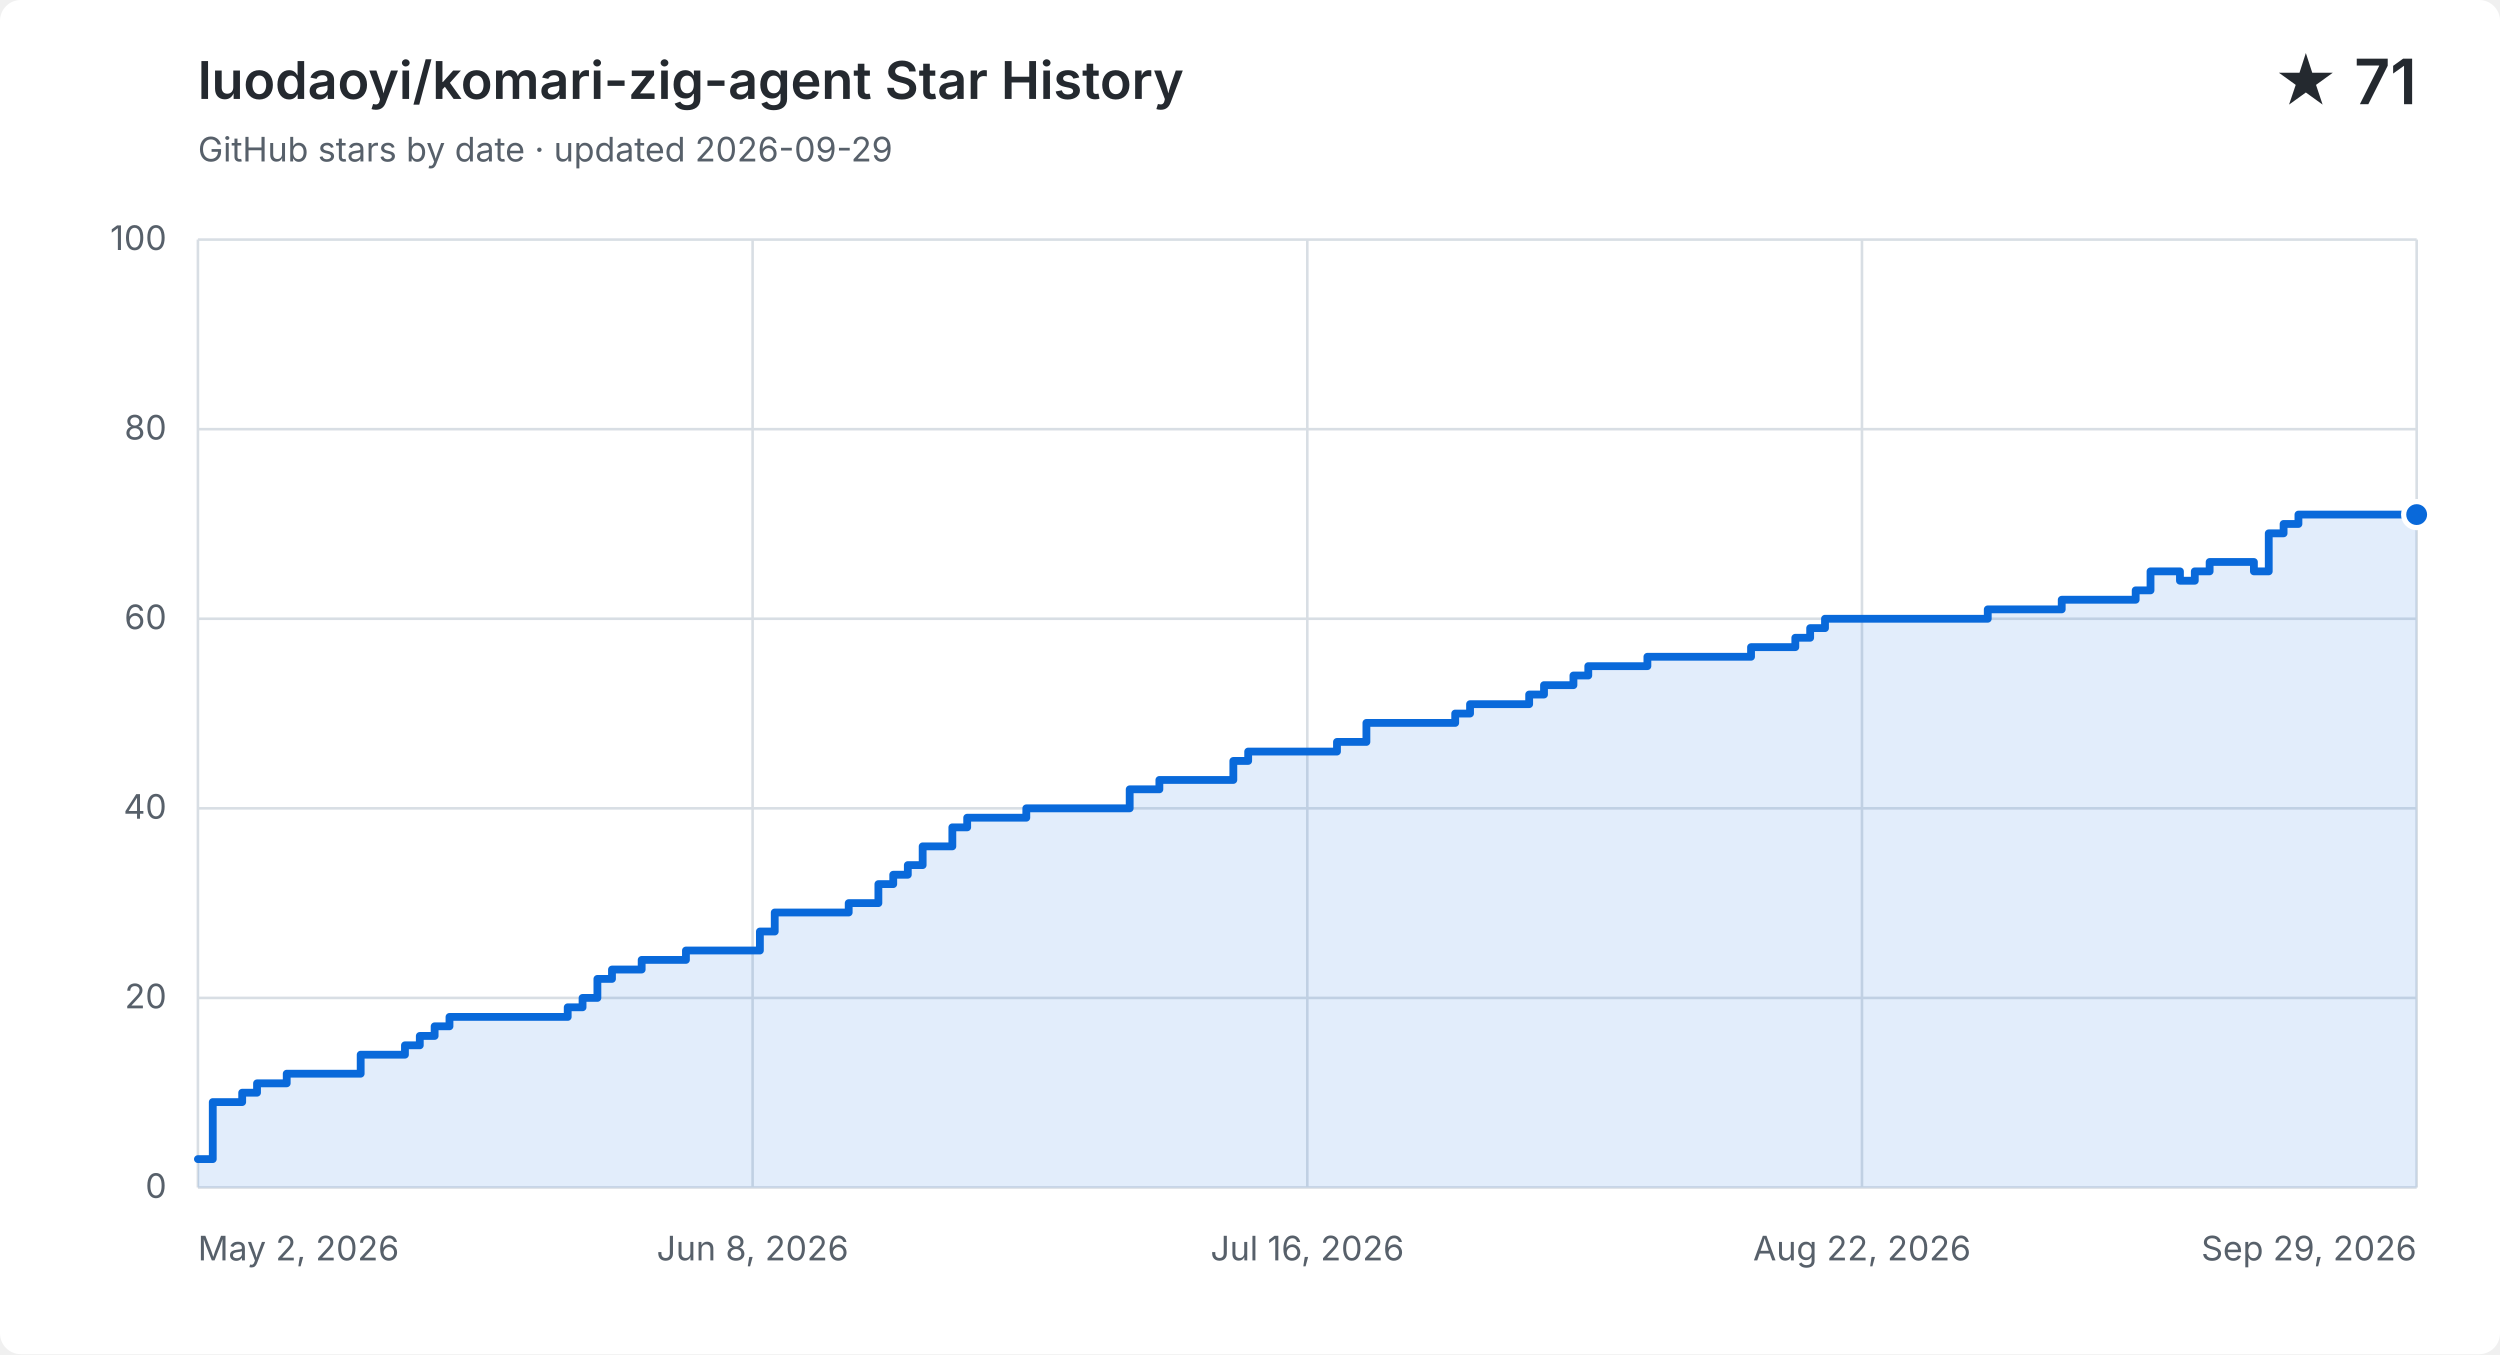
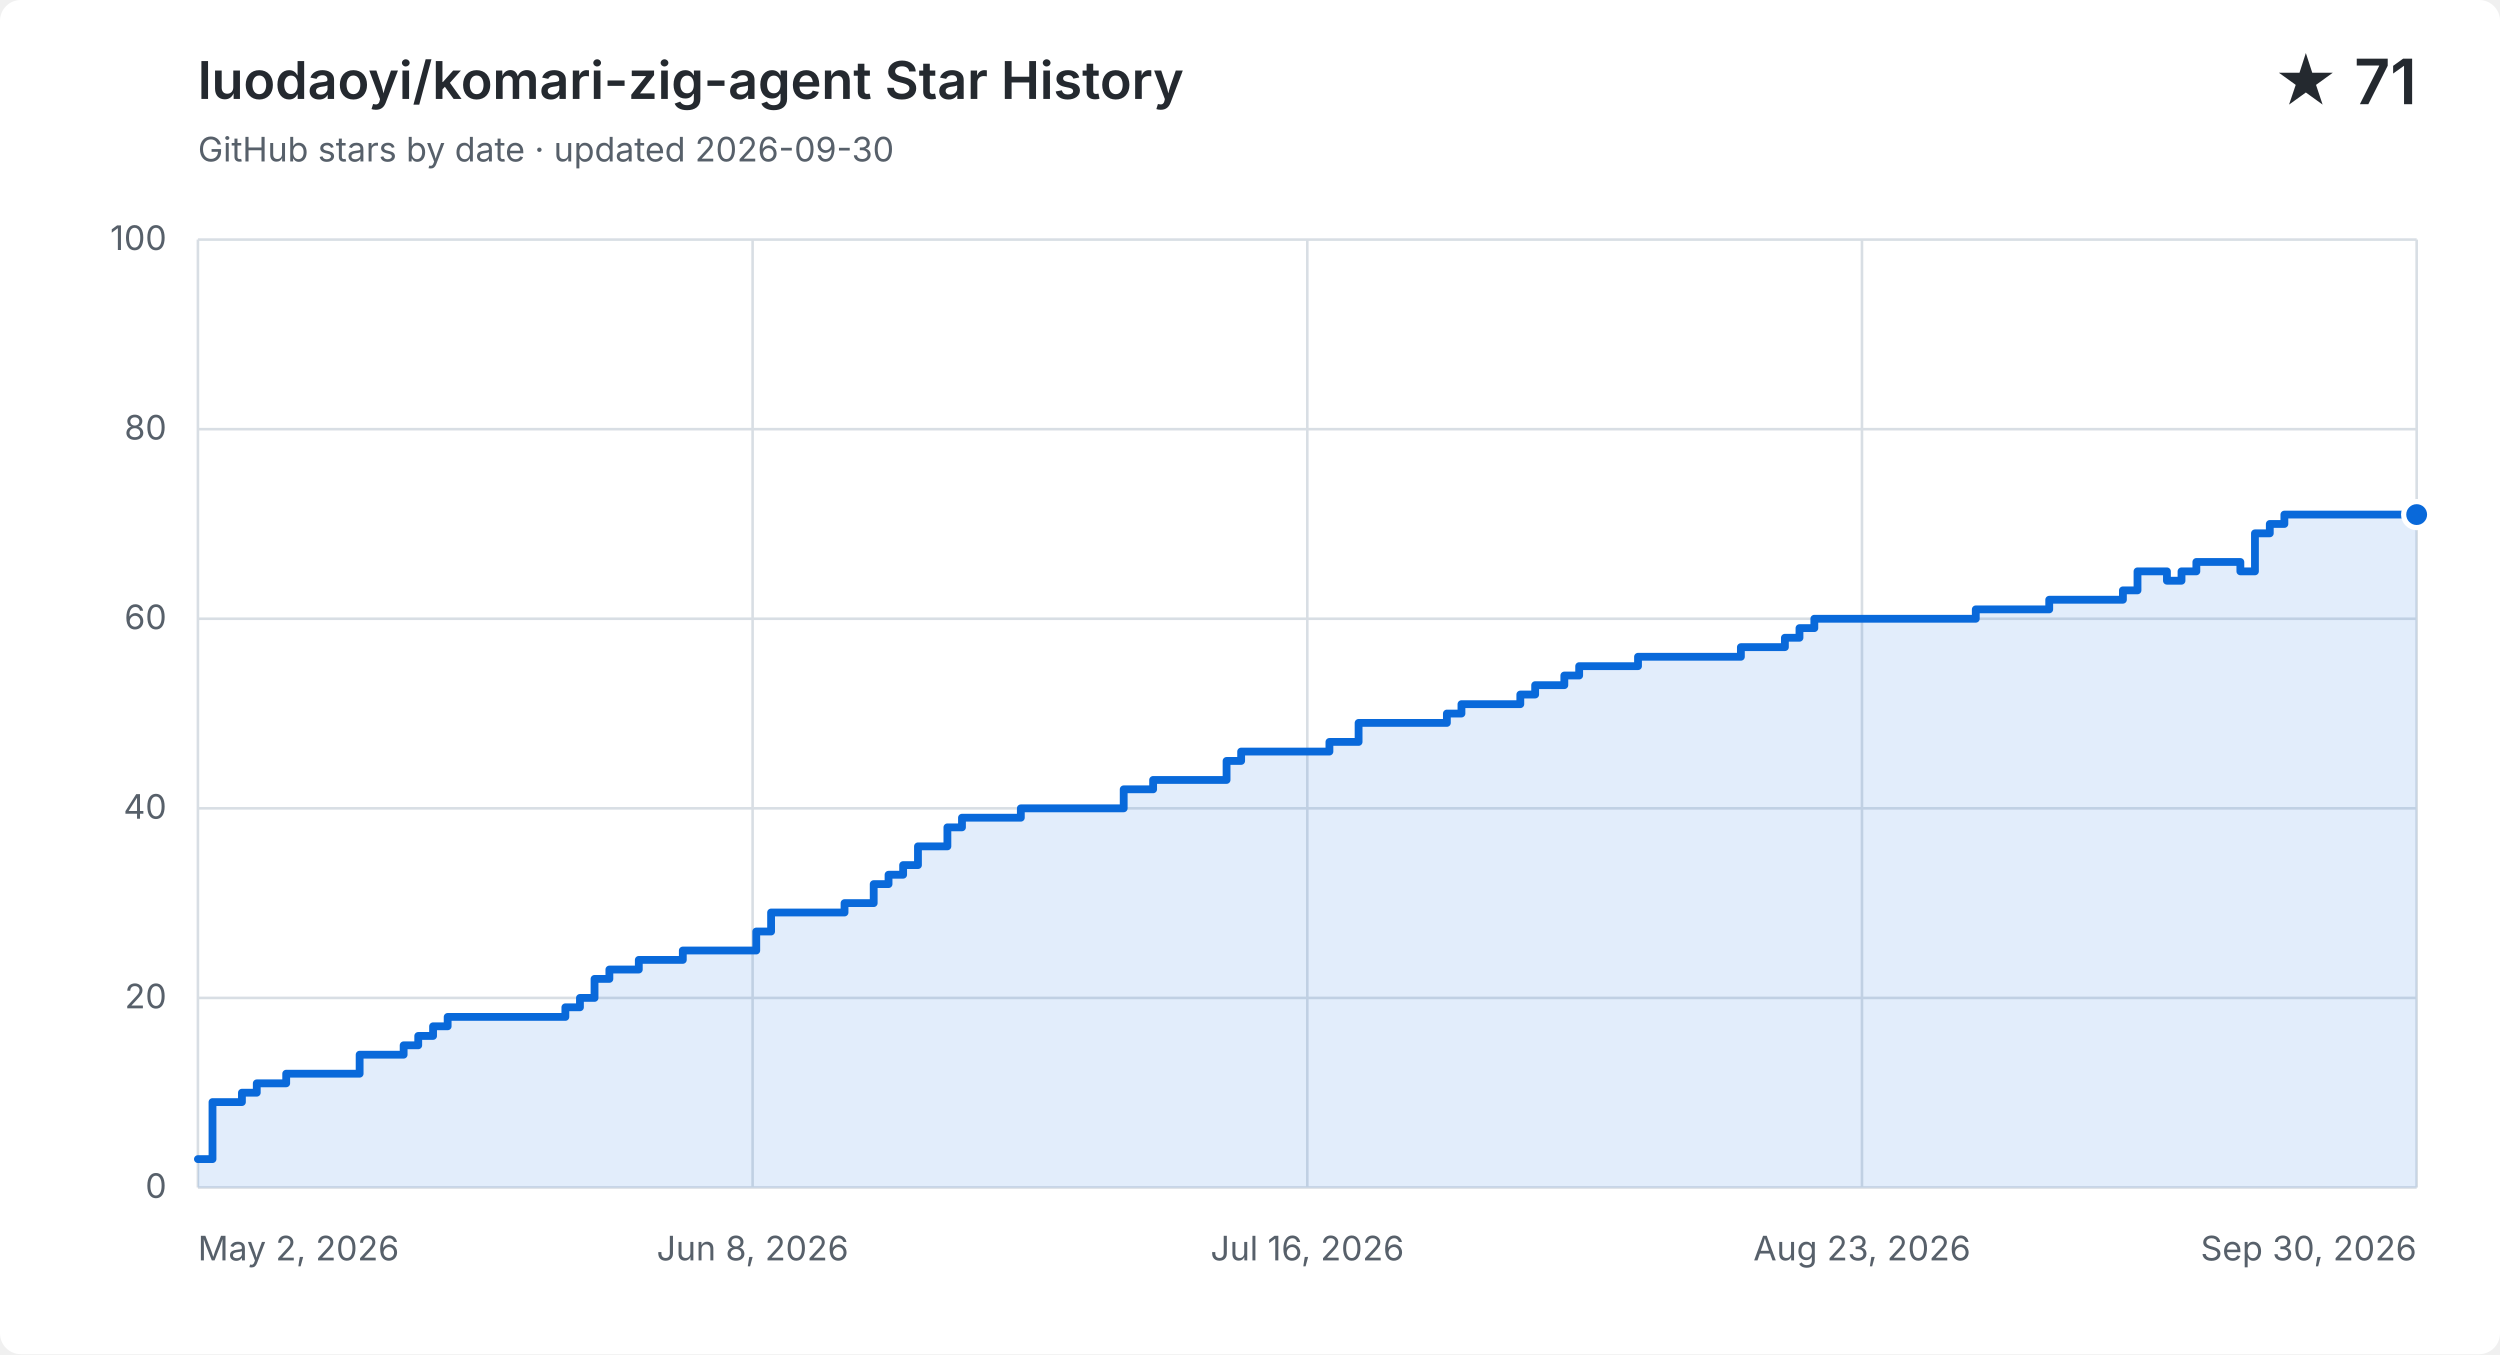
<svg xmlns="http://www.w3.org/2000/svg" width="960" height="520" viewBox="0 0 960 520" role="img" aria-labelledby="title description">
  <style>
    .background { fill: #ffffff; } .grid { fill: none; stroke: #d8dee4; stroke-width: 1; }
    .label, .subtitle { fill: #57606a; font: 13px -apple-system, BlinkMacSystemFont, "Segoe UI", sans-serif; }
    .heading, .value { fill: #24292f; font-family: -apple-system, BlinkMacSystemFont, "Segoe UI", sans-serif; }
    .heading { font-size: 20px; font-weight: 600; } .value { font-size: 24px; font-weight: 600; }
    .area { fill: #0969da; opacity: .12; } .line { fill: none; stroke: #0969da; stroke-linecap: round; stroke-linejoin: round; stroke-width: 3; }
    .point { fill: #0969da; stroke: #ffffff; stroke-width: 2; }
    @media (prefers-color-scheme: dark) {
      .background { fill: #0d1117; } .grid { stroke: #30363d; } .label, .subtitle { fill: #8b949e; }
      .heading, .value { fill: #f0f6fc; } .area { fill: #58a6ff; } .line { stroke: #58a6ff; } .point { fill: #58a6ff; stroke: #0d1117; }
    }
  </style>
  <rect class="background" width="960" height="520" rx="8" />
  <text class="heading" x="76" y="38">luodaoyi/komari-zig-agent Star History</text>
-   <text class="subtitle" x="76" y="62">GitHub stars by date · updated 2026-09-29</text>
+   <text class="subtitle" x="76" y="62">GitHub stars by date · updated 2026-09-30</text>
  <text class="value" x="928" y="40" text-anchor="end">★ 71</text>
  <path class="grid" d="M 76 456.0 H 928" />
  <text class="label" x="64" y="460.0" text-anchor="end">0</text>
  <path class="grid" d="M 76 383.2 H 928" />
  <text class="label" x="64" y="387.2" text-anchor="end">20</text>
  <path class="grid" d="M 76 310.4 H 928" />
  <text class="label" x="64" y="314.4" text-anchor="end">40</text>
  <path class="grid" d="M 76 237.6 H 928" />
  <text class="label" x="64" y="241.6" text-anchor="end">60</text>
  <path class="grid" d="M 76 164.8 H 928" />
  <text class="label" x="64" y="168.8" text-anchor="end">80</text>
  <path class="grid" d="M 76 92.0 H 928" />
  <text class="label" x="64" y="96.0" text-anchor="end">100</text>
  <path class="grid" d="M 76.0 92 V 456" />
  <text class="label" x="76.0" y="484" text-anchor="start">May 2, 2026</text>
  <path class="grid" d="M 289.0 92 V 456" />
  <text class="label" x="289.0" y="484" text-anchor="middle">Jun 8, 2026</text>
  <path class="grid" d="M 502.0 92 V 456" />
  <text class="label" x="502.0" y="484" text-anchor="middle">Jul 16, 2026</text>
  <path class="grid" d="M 715.0 92 V 456" />
-   <text class="label" x="715.0" y="484" text-anchor="middle">Aug 22, 2026</text>
+   <text class="label" x="715.0" y="484" text-anchor="middle">Aug 23, 2026</text>
  <path class="grid" d="M 928.0 92 V 456" />
-   <text class="label" x="928.0" y="484" text-anchor="end">Sep 29, 2026</text>
-   <path class="area" d="M 76.0 445.1 H 81.7 V 423.2 H 93.0 V 419.6 H 98.7 V 416.0 H 110.1 V 412.3 H 138.5 V 405.0 H 155.5 V 401.4 H 161.2 V 397.8 H 166.9 V 394.1 H 172.6 V 390.5 H 218.0 V 386.8 H 223.7 V 383.2 H 229.4 V 375.9 H 235.0 V 372.3 H 246.4 V 368.6 H 263.4 V 365.0 H 291.8 V 357.7 H 297.5 V 350.4 H 325.9 V 346.8 H 337.3 V 339.5 H 343.0 V 335.9 H 348.6 V 332.2 H 354.3 V 325.0 H 365.7 V 317.7 H 371.4 V 314.0 H 394.1 V 310.4 H 433.8 V 303.1 H 445.2 V 299.5 H 473.6 V 292.2 H 479.3 V 288.6 H 513.4 V 284.9 H 524.7 V 277.6 H 558.8 V 274.0 H 564.5 V 270.4 H 587.2 V 266.7 H 592.9 V 263.1 H 604.2 V 259.4 H 609.9 V 255.8 H 632.6 V 252.2 H 649.7 V 252.2 H 655.4 V 252.2 H 661.0 V 252.2 H 666.7 V 252.2 H 672.4 V 248.5 H 678.1 V 248.5 H 683.8 V 248.5 H 689.4 V 244.9 H 695.1 V 241.2 H 700.8 V 237.6 H 706.5 V 237.6 H 712.2 V 237.6 H 717.8 V 237.6 H 723.5 V 237.6 H 729.2 V 237.6 H 734.9 V 237.6 H 740.6 V 237.6 H 746.2 V 237.6 H 751.9 V 237.6 H 757.6 V 237.6 H 763.3 V 234.0 H 769.0 V 234.0 H 774.6 V 234.0 H 780.3 V 234.0 H 786.0 V 234.0 H 791.7 V 230.3 H 797.4 V 230.3 H 803.0 V 230.3 H 808.7 V 230.3 H 814.4 V 230.3 H 820.1 V 226.7 H 825.8 V 219.4 H 831.4 V 219.4 H 837.1 V 223.0 H 842.8 V 219.4 H 848.5 V 215.8 H 854.2 V 215.8 H 859.8 V 215.8 H 865.5 V 219.4 H 871.2 V 204.8 H 876.9 V 201.2 H 882.6 V 197.6 H 888.2 V 197.6 H 893.9 V 197.6 H 899.6 V 197.6 H 905.3 V 197.6 H 911.0 V 197.6 H 916.6 V 197.6 H 922.3 V 197.6 H 928.0 V 197.6 V 456 H 76.0 Z" />
-   <path class="line" d="M 76.0 445.1 H 81.7 V 423.2 H 93.0 V 419.6 H 98.7 V 416.0 H 110.1 V 412.3 H 138.5 V 405.0 H 155.5 V 401.4 H 161.2 V 397.8 H 166.9 V 394.1 H 172.6 V 390.5 H 218.0 V 386.8 H 223.7 V 383.2 H 229.4 V 375.9 H 235.0 V 372.3 H 246.4 V 368.6 H 263.4 V 365.0 H 291.8 V 357.7 H 297.5 V 350.4 H 325.9 V 346.8 H 337.3 V 339.5 H 343.0 V 335.9 H 348.6 V 332.2 H 354.3 V 325.0 H 365.7 V 317.7 H 371.4 V 314.0 H 394.1 V 310.4 H 433.8 V 303.1 H 445.2 V 299.5 H 473.6 V 292.2 H 479.3 V 288.6 H 513.4 V 284.9 H 524.7 V 277.6 H 558.8 V 274.0 H 564.5 V 270.4 H 587.2 V 266.7 H 592.9 V 263.1 H 604.2 V 259.4 H 609.9 V 255.8 H 632.6 V 252.2 H 649.7 V 252.2 H 655.4 V 252.2 H 661.0 V 252.2 H 666.7 V 252.2 H 672.4 V 248.5 H 678.1 V 248.5 H 683.8 V 248.5 H 689.4 V 244.9 H 695.1 V 241.2 H 700.8 V 237.6 H 706.5 V 237.6 H 712.2 V 237.6 H 717.8 V 237.6 H 723.5 V 237.6 H 729.2 V 237.6 H 734.9 V 237.6 H 740.6 V 237.6 H 746.2 V 237.6 H 751.9 V 237.6 H 757.6 V 237.6 H 763.3 V 234.0 H 769.0 V 234.0 H 774.6 V 234.0 H 780.3 V 234.0 H 786.0 V 234.0 H 791.7 V 230.3 H 797.4 V 230.3 H 803.0 V 230.3 H 808.7 V 230.3 H 814.4 V 230.3 H 820.1 V 226.7 H 825.8 V 219.4 H 831.4 V 219.4 H 837.1 V 223.0 H 842.8 V 219.4 H 848.5 V 215.8 H 854.2 V 215.8 H 859.8 V 215.8 H 865.5 V 219.4 H 871.2 V 204.8 H 876.9 V 201.2 H 882.6 V 197.6 H 888.2 V 197.6 H 893.9 V 197.6 H 899.6 V 197.6 H 905.3 V 197.6 H 911.0 V 197.6 H 916.6 V 197.6 H 922.3 V 197.6 H 928.0 V 197.6" />
+   <text class="label" x="928.0" y="484" text-anchor="end">Sep 30, 2026</text>
+   <path class="area" d="M 76.0 445.1 H 81.6 V 423.2 H 92.9 V 419.6 H 98.6 V 416.0 H 109.9 V 412.3 H 138.1 V 405.0 H 155.0 V 401.4 H 160.6 V 397.8 H 166.3 V 394.1 H 171.9 V 390.5 H 217.1 V 386.8 H 222.7 V 383.2 H 228.3 V 375.9 H 234.0 V 372.3 H 245.3 V 368.6 H 262.2 V 365.0 H 290.4 V 357.7 H 296.1 V 350.4 H 324.3 V 346.8 H 335.5 V 339.5 H 341.2 V 335.9 H 346.8 V 332.2 H 352.5 V 325.0 H 363.8 V 317.7 H 369.4 V 314.0 H 392.0 V 310.4 H 431.5 V 303.1 H 442.8 V 299.5 H 471.0 V 292.2 H 476.6 V 288.6 H 510.5 V 284.9 H 521.7 V 277.6 H 555.6 V 274.0 H 561.2 V 270.4 H 583.8 V 266.7 H 589.5 V 263.1 H 600.7 V 259.4 H 606.4 V 255.8 H 629.0 V 252.2 H 645.9 V 252.2 H 651.5 V 252.2 H 657.2 V 252.2 H 662.8 V 252.2 H 668.5 V 248.5 H 674.1 V 248.5 H 679.7 V 248.5 H 685.4 V 244.9 H 691.0 V 241.2 H 696.7 V 237.6 H 702.3 V 237.6 H 707.9 V 237.6 H 713.6 V 237.6 H 719.2 V 237.6 H 724.9 V 237.6 H 730.5 V 237.6 H 736.2 V 237.6 H 741.8 V 237.6 H 747.4 V 237.6 H 753.1 V 237.6 H 758.7 V 234.0 H 764.4 V 234.0 H 770.0 V 234.0 H 775.7 V 234.0 H 781.3 V 234.0 H 786.9 V 230.3 H 792.6 V 230.3 H 798.2 V 230.3 H 803.9 V 230.3 H 809.5 V 230.3 H 815.2 V 226.7 H 820.8 V 219.4 H 826.4 V 219.4 H 832.1 V 223.0 H 837.7 V 219.4 H 843.4 V 215.8 H 849.0 V 215.8 H 854.6 V 215.8 H 860.3 V 219.4 H 865.9 V 204.8 H 871.6 V 201.2 H 877.2 V 197.6 H 882.9 V 197.6 H 888.5 V 197.6 H 894.1 V 197.6 H 899.8 V 197.6 H 905.4 V 197.6 H 911.1 V 197.6 H 916.7 V 197.6 H 922.4 V 197.6 H 928.0 V 197.6 V 456 H 76.0 Z" />
+   <path class="line" d="M 76.0 445.1 H 81.6 V 423.2 H 92.9 V 419.6 H 98.6 V 416.0 H 109.9 V 412.3 H 138.1 V 405.0 H 155.0 V 401.4 H 160.6 V 397.8 H 166.3 V 394.1 H 171.9 V 390.5 H 217.1 V 386.8 H 222.7 V 383.2 H 228.3 V 375.9 H 234.0 V 372.3 H 245.3 V 368.6 H 262.2 V 365.0 H 290.4 V 357.7 H 296.1 V 350.4 H 324.3 V 346.8 H 335.5 V 339.5 H 341.2 V 335.9 H 346.8 V 332.2 H 352.5 V 325.0 H 363.8 V 317.7 H 369.4 V 314.0 H 392.0 V 310.4 H 431.5 V 303.1 H 442.8 V 299.5 H 471.0 V 292.2 H 476.6 V 288.6 H 510.5 V 284.9 H 521.7 V 277.6 H 555.6 V 274.0 H 561.2 V 270.4 H 583.8 V 266.7 H 589.5 V 263.1 H 600.7 V 259.4 H 606.4 V 255.8 H 629.0 V 252.2 H 645.9 V 252.2 H 651.5 V 252.2 H 657.2 V 252.2 H 662.8 V 252.2 H 668.5 V 248.5 H 674.1 V 248.5 H 679.7 V 248.5 H 685.4 V 244.9 H 691.0 V 241.2 H 696.7 V 237.6 H 702.3 V 237.6 H 707.9 V 237.6 H 713.6 V 237.6 H 719.2 V 237.6 H 724.9 V 237.6 H 730.5 V 237.6 H 736.2 V 237.6 H 741.8 V 237.6 H 747.4 V 237.6 H 753.1 V 237.6 H 758.7 V 234.0 H 764.4 V 234.0 H 770.0 V 234.0 H 775.7 V 234.0 H 781.3 V 234.0 H 786.9 V 230.3 H 792.6 V 230.3 H 798.2 V 230.3 H 803.9 V 230.3 H 809.5 V 230.3 H 815.2 V 226.7 H 820.8 V 219.4 H 826.4 V 219.4 H 832.1 V 223.0 H 837.7 V 219.4 H 843.4 V 215.8 H 849.0 V 215.8 H 854.6 V 215.8 H 860.3 V 219.4 H 865.9 V 204.8 H 871.6 V 201.2 H 877.2 V 197.6 H 882.9 V 197.6 H 888.5 V 197.6 H 894.1 V 197.6 H 899.8 V 197.6 H 905.4 V 197.6 H 911.1 V 197.6 H 916.7 V 197.6 H 922.4 V 197.6 H 928.0 V 197.6" />
  <circle class="point" cx="928.0" cy="197.6" r="5" />
</svg>
